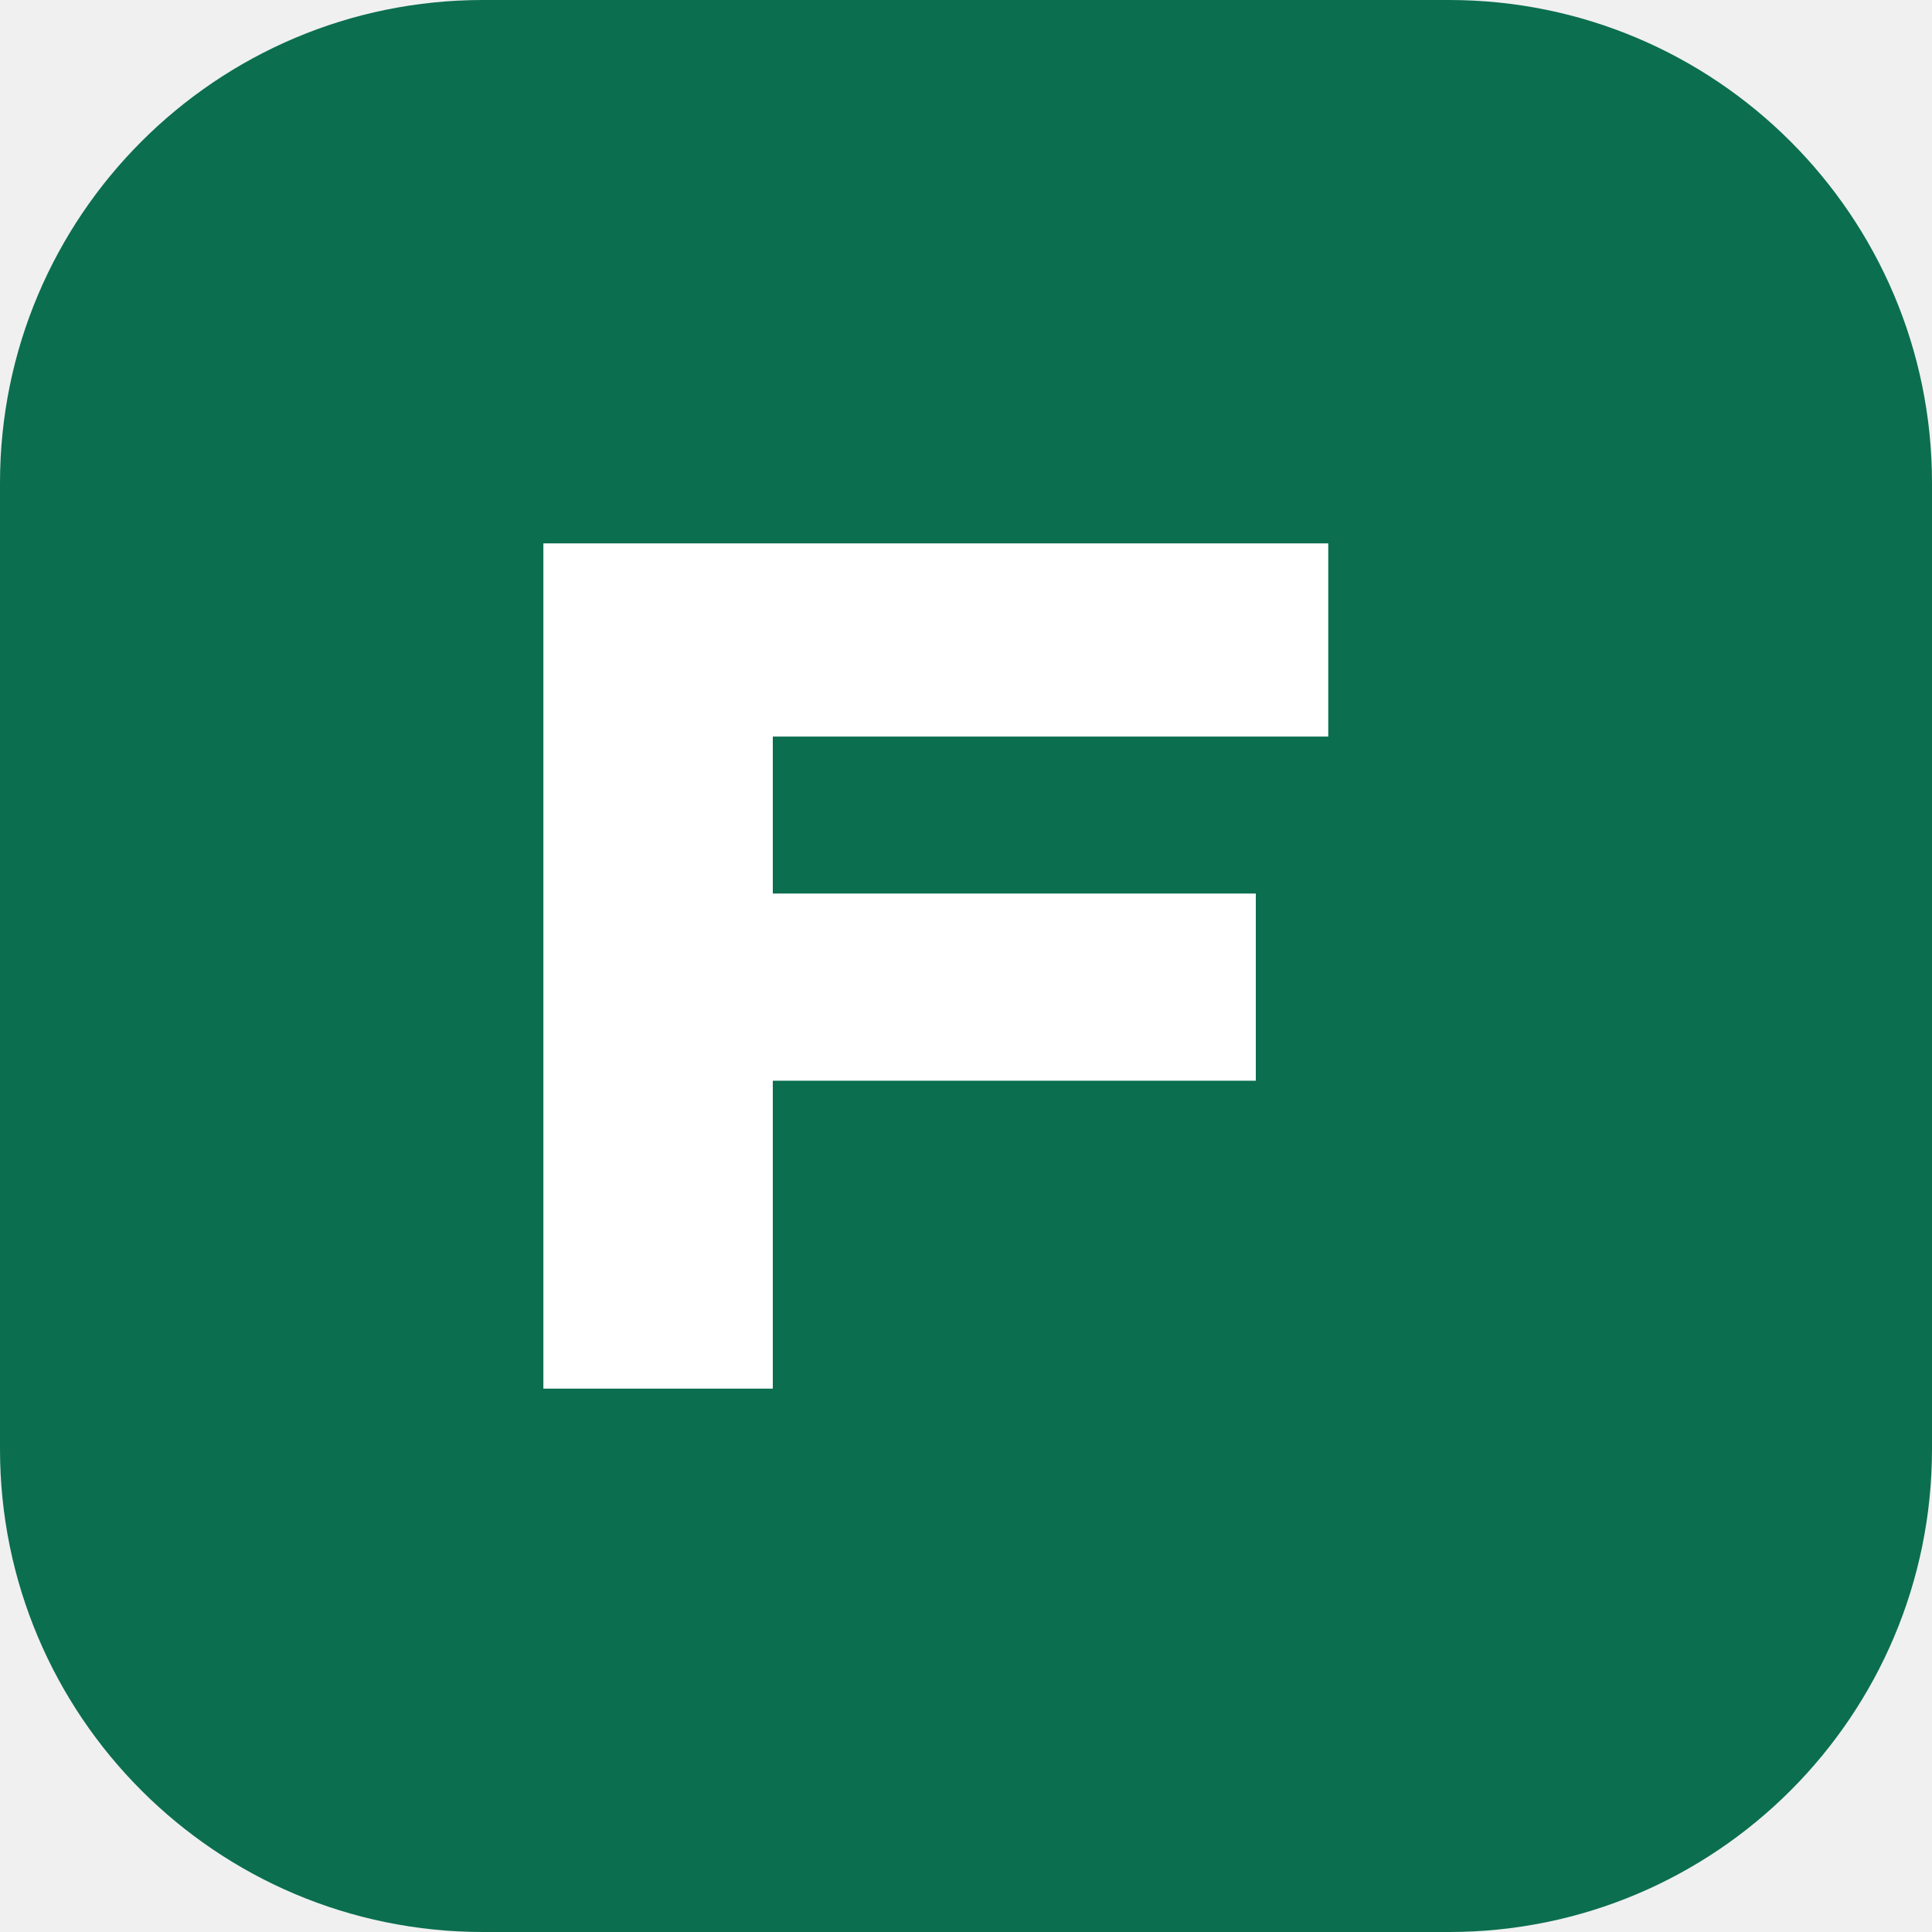
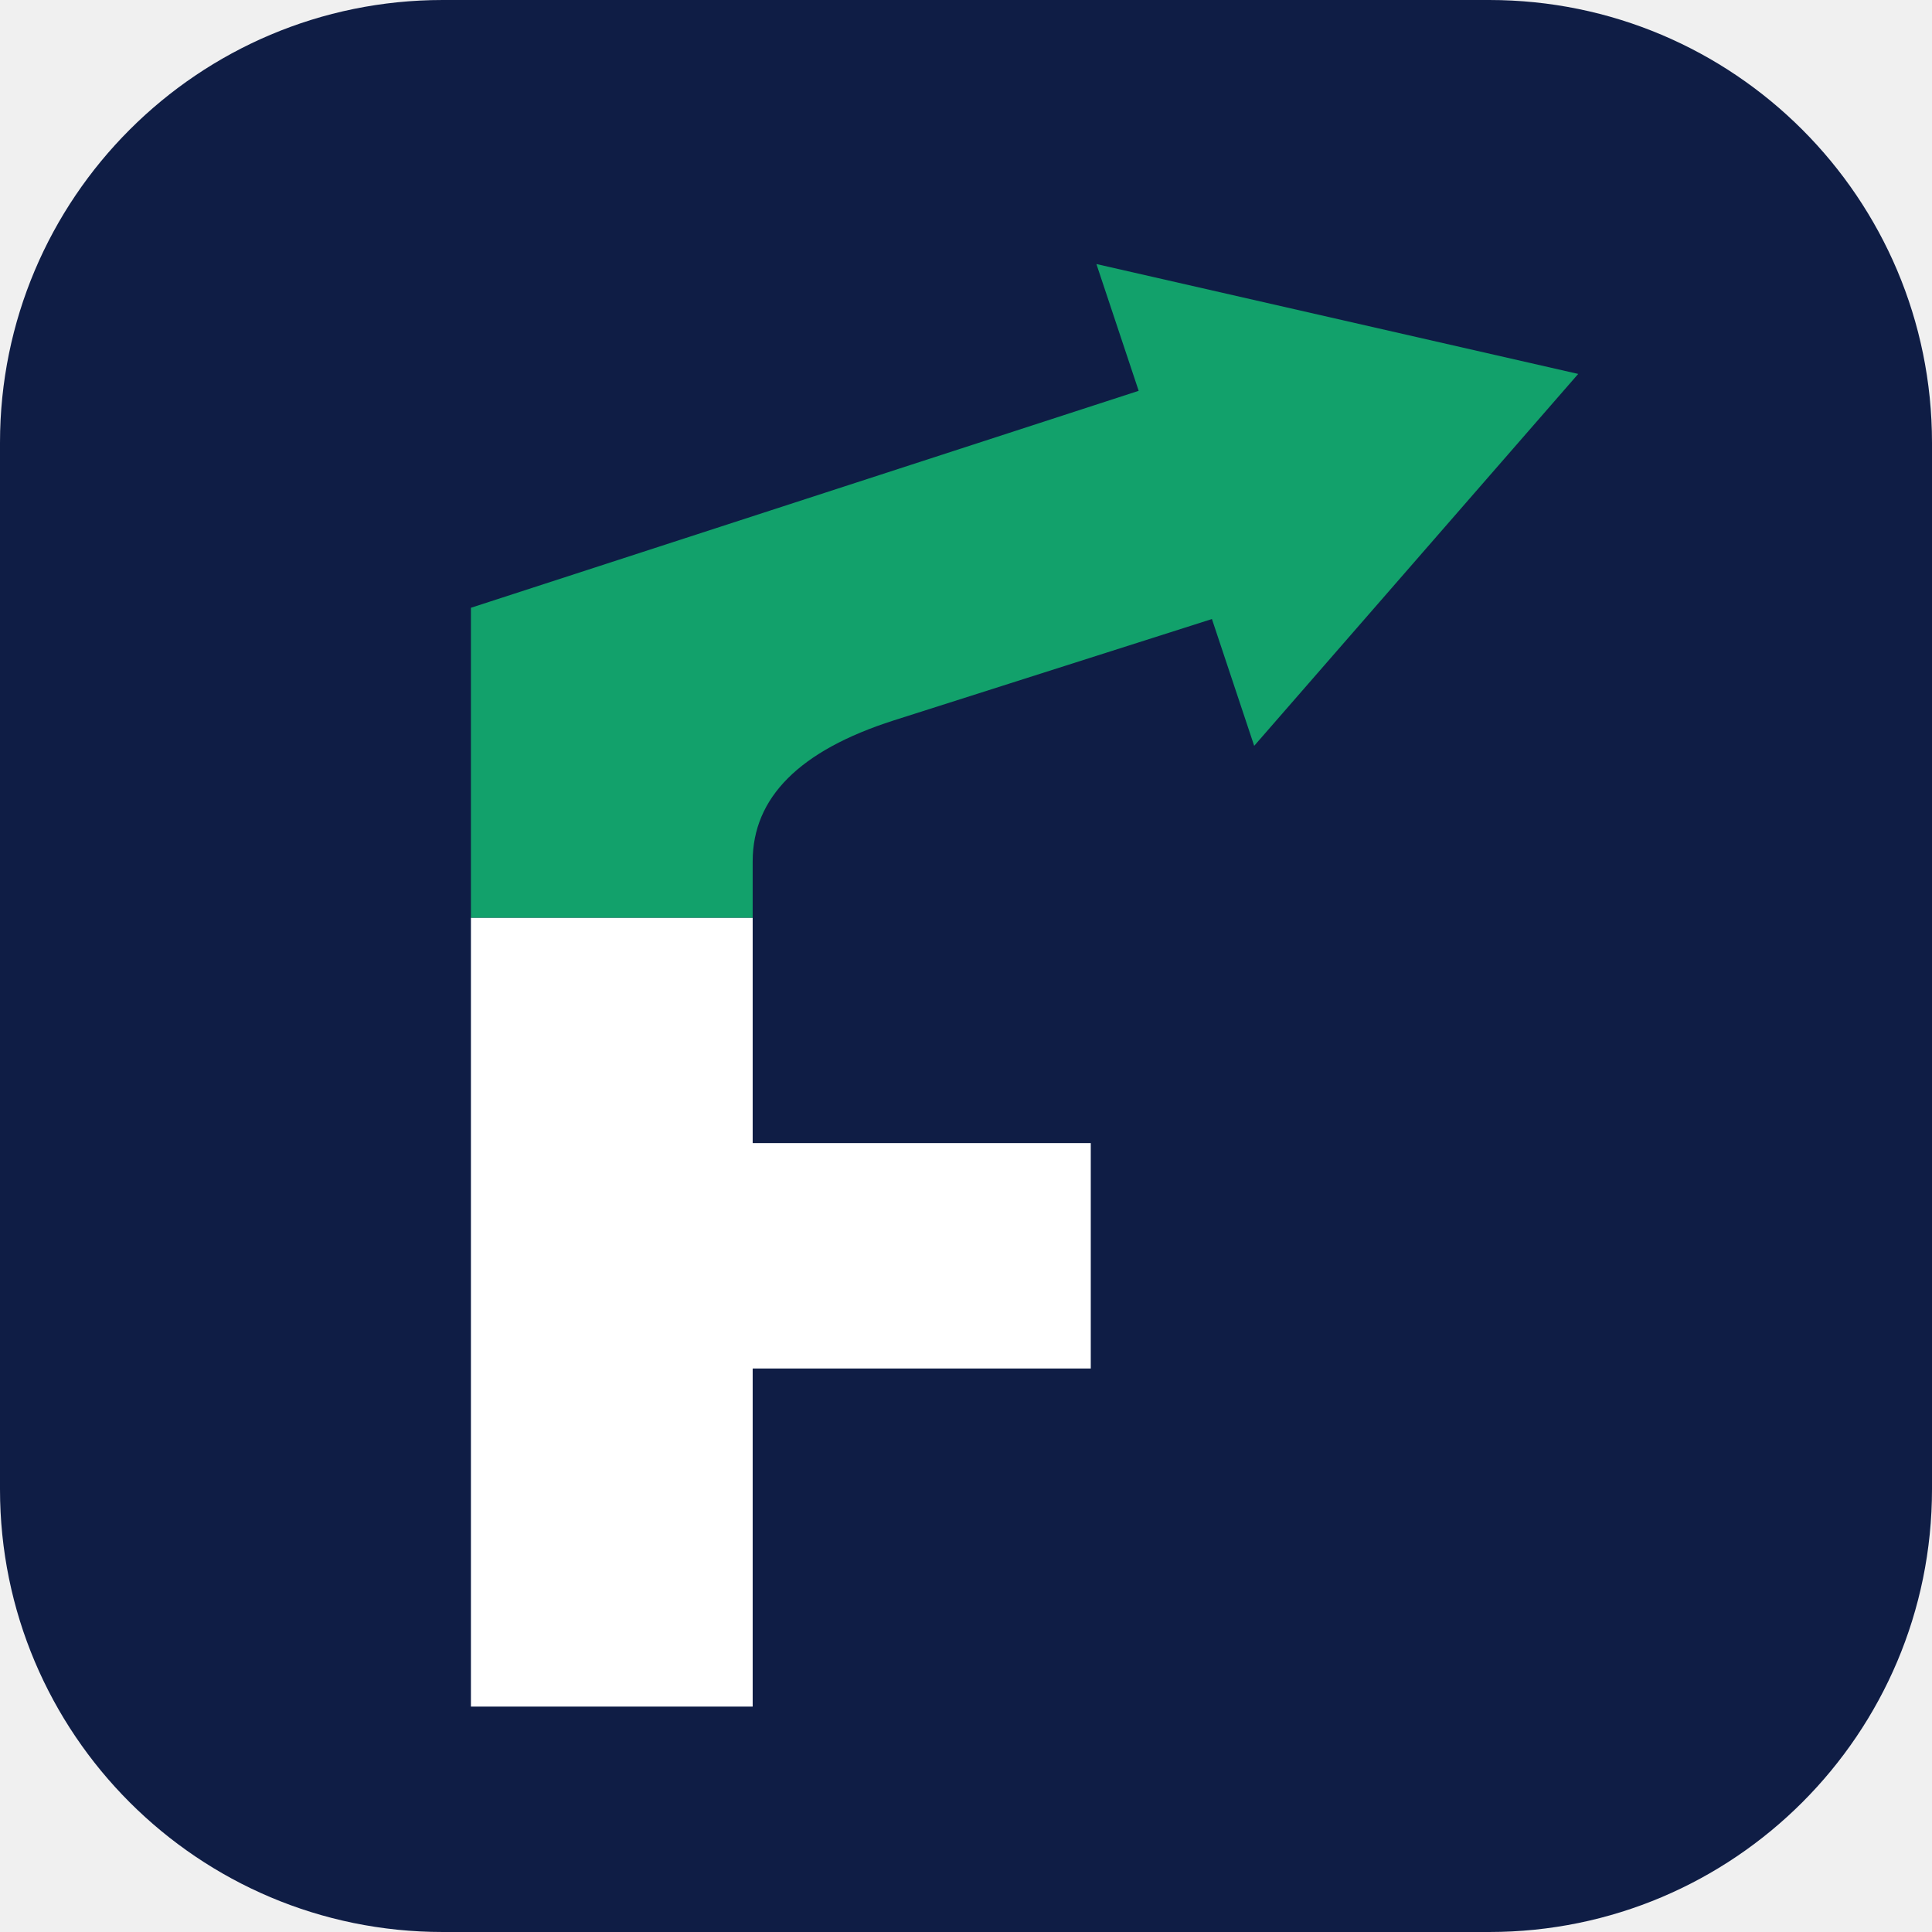
- <svg xmlns="http://www.w3.org/2000/svg" viewBox="0 0 32 32">
-   <rect width="32" height="32" rx="8" fill="#0b6e4f" />
-   <path d="M9 23V9h13v3.2h-9.2v2.6h8v3.1h-8V23z" fill="#fff" />
+ <svg xmlns="http://www.w3.org/2000/svg" viewBox="0 0 48 48">
+   <rect width="48" height="48" rx="11" fill="#0f1d45" />
+   <g transform="translate(7.5 4.6) scale(.7)">
+     <path d="M6 26h10v8h12v8H16v12H6z" fill="#fff" />
+     <path d="M6 26V15L29.7 7.3 28.2 2.8 45.3 6.7 33.8 19.9 32.3 15.4 21 19Q16 20.6 16 24V26z" fill="#12a16b" />
+   </g>
</svg>
